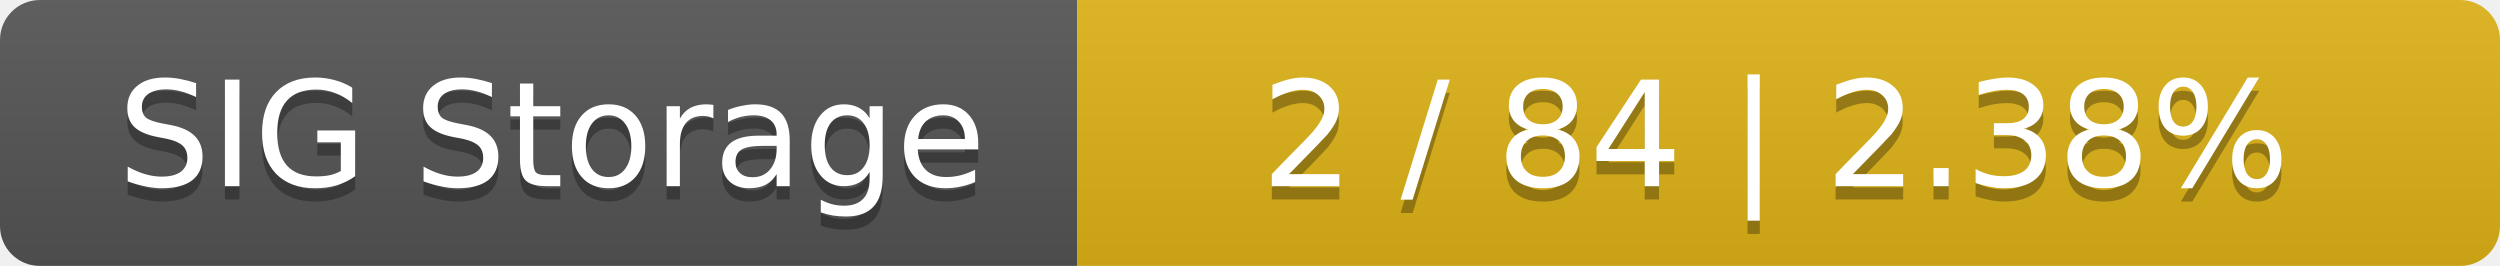
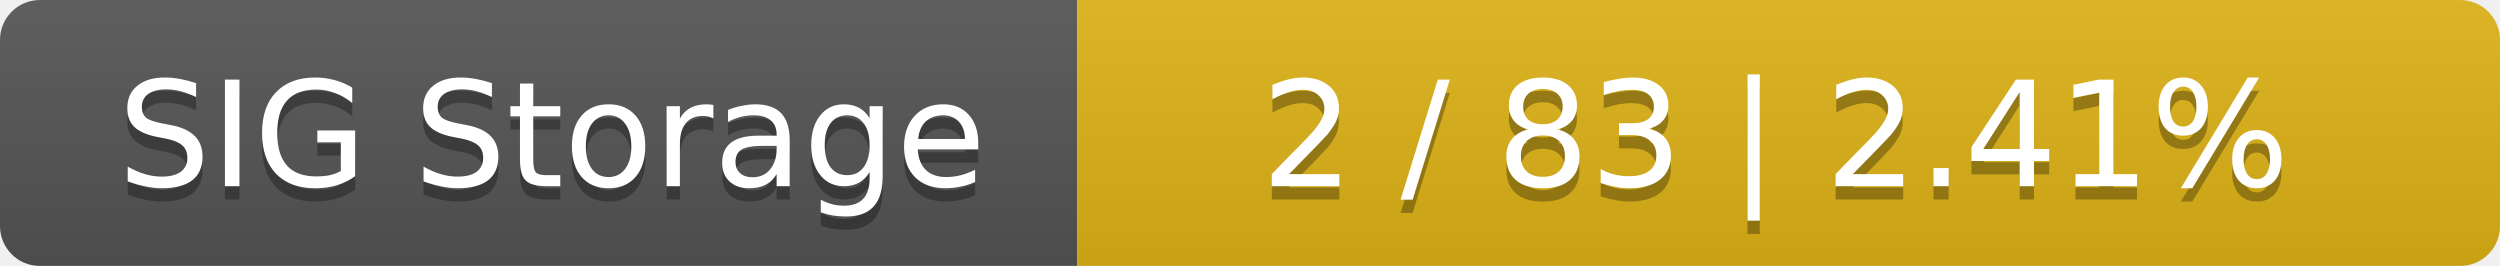
<svg xmlns="http://www.w3.org/2000/svg" width="188" height="20">
  <linearGradient id="smooth" x2="0" y2="100%">
    <stop offset="0" stop-color="#bbb" stop-opacity=".1" />
    <stop offset="1" stop-opacity=".1" />
  </linearGradient>
  <mask id="round">
    <rect width="188" height="20" rx="3" fill="#fff" />
  </mask>
  <g mask="url(#round)">
    <rect width="81" height="20" fill="#555" />
    <rect x="81" width="107" height="20" fill="#dfb317" />
    <rect width="188" height="20" fill="url(#smooth)" />
  </g>
  <g fill="#fff" text-anchor="middle" font-family="DejaVu Sans,Verdana,Geneva,sans-serif" font-size="11">
    <text x="41.5" y="15" fill="#010101" fill-opacity=".3">SIG Storage</text>
    <text x="41.5" y="14">SIG Storage</text>
-     <text x="133.5" y="15" fill="#010101" fill-opacity=".3">2 / 84    |    2.38%</text>
-     <text x="133.5" y="14">2 / 84    |    2.38%</text>
+     <text x="133.5" y="15" fill="#010101" fill-opacity=".3">2 / 83    |    2.41%</text>
+     <text x="133.5" y="14">2 / 83    |    2.41%</text>
  </g>
</svg>
